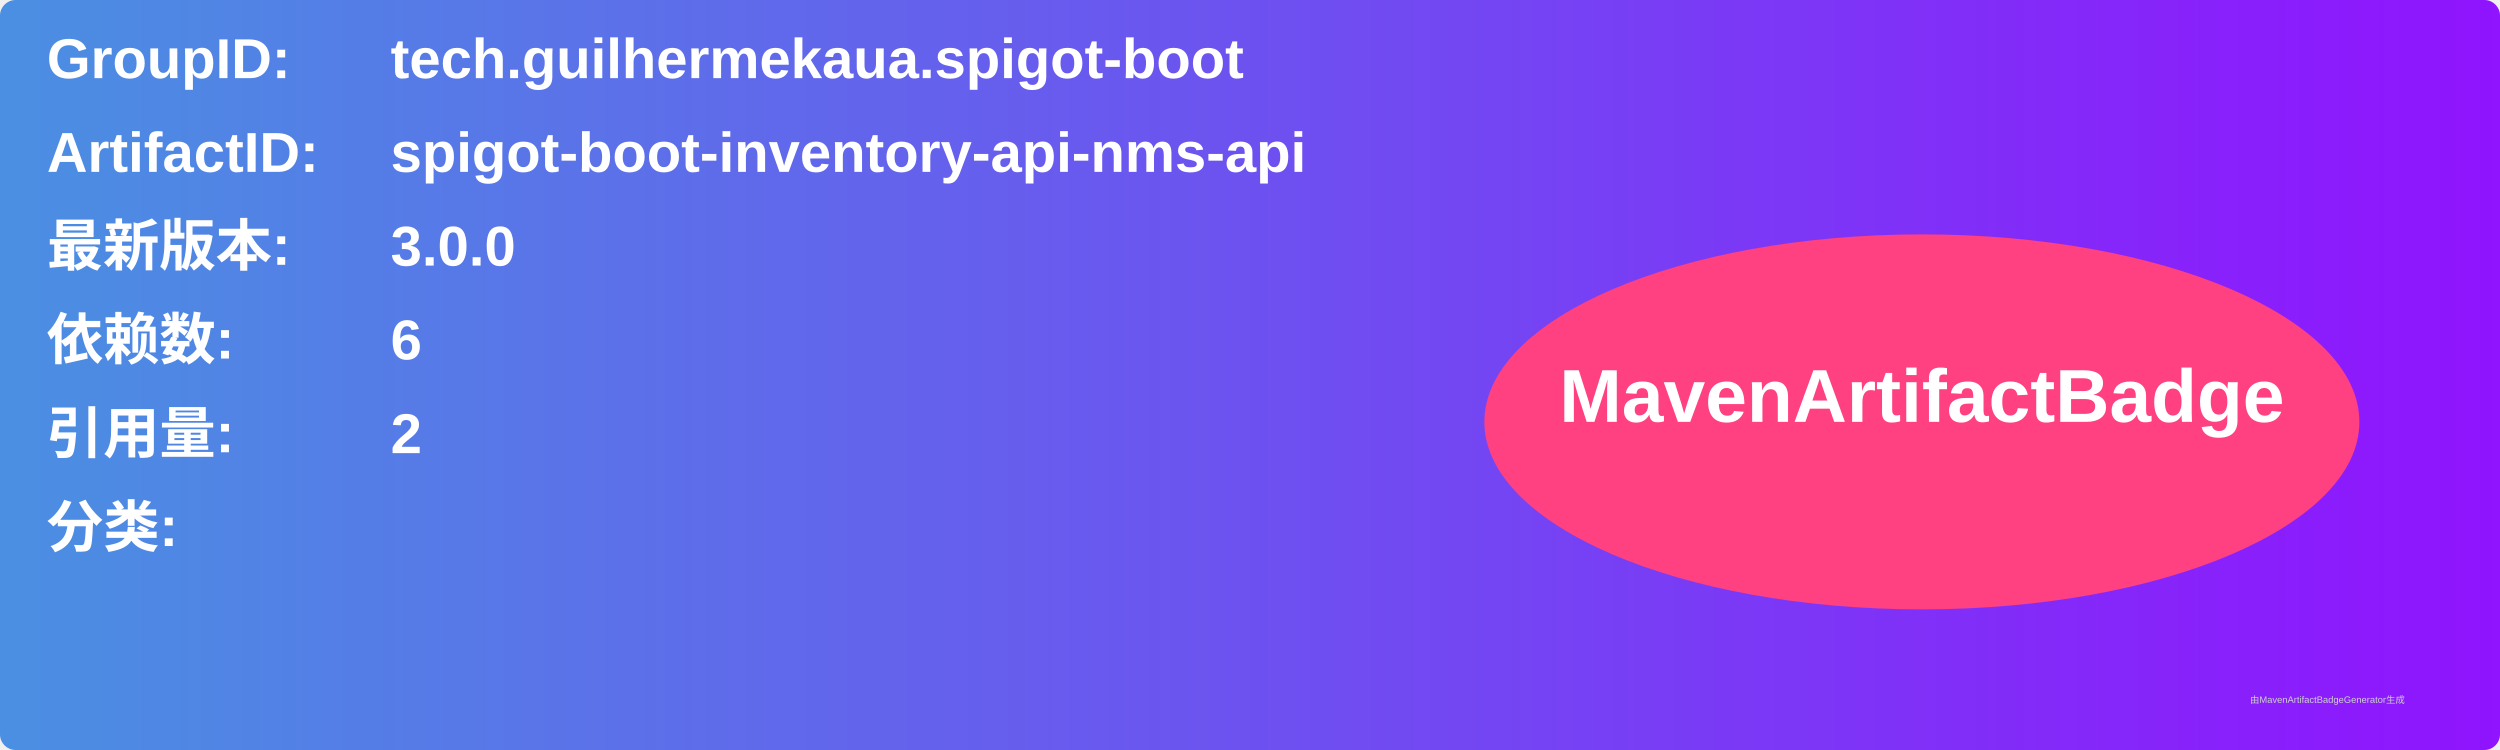
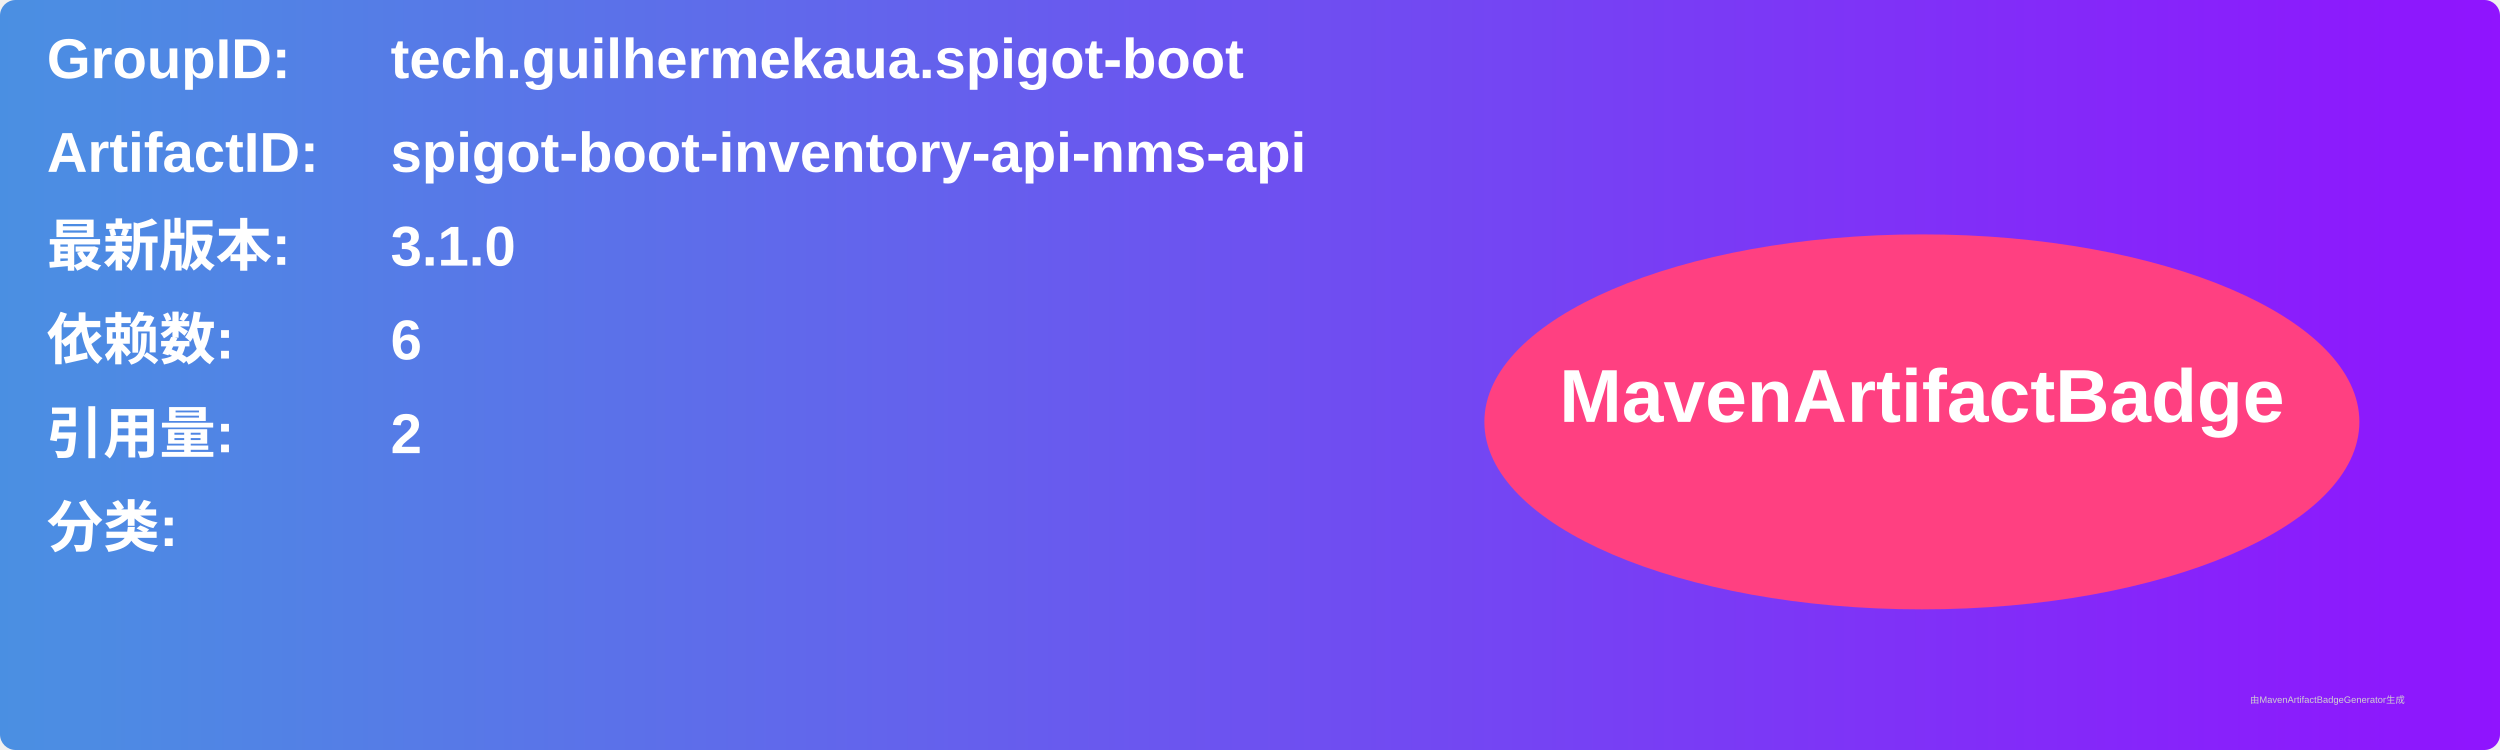
<svg xmlns="http://www.w3.org/2000/svg" width="800" height="240" viewBox="0 0 800 240">
  <linearGradient id="grad" x1="0%" y1="0%" x2="100%" y2="0%">
    <stop offset="0%" stop-color="#4a90e2" />
    <stop offset="100%" stop-color="#9013fe" />
  </linearGradient>
  <rect width="100%" height="100%" rx="5" ry="5" fill="url(#grad)" />
  <g transform="translate(15, 15)">
    <text x="0" y="10" font-family="Arial" font-size="18" fill="white" font-weight="bold" width="260">GroupID:</text>
    <text x="110" y="10" font-family="Arial" font-size="18" fill="white" font-weight="bold" width="460">tech.guilhermekaua.spigot-boot</text>
    <text x="0" y="40" font-family="Arial" font-size="18" fill="white" font-weight="bold" width="260">ArtifactID:</text>
    <text x="110" y="40" font-family="Arial" font-size="18" fill="white" font-weight="bold" width="460">spigot-boot-inventory-api-nms-api</text>
    <text x="0" y="70" font-family="Arial" font-size="18" fill="white" font-weight="bold">最新版本:</text>
    <text x="110" y="70" font-family="Arial" font-size="18" fill="white" font-weight="bold">
-       <tspan font-weight="bold">3.0.0</tspan>
+       <tspan font-weight="bold">3.1.0</tspan>
    </text>
    <text x="0" y="100" font-family="Arial" font-size="18" fill="white" font-weight="bold">依赖数: </text>
    <text x="110" y="100" font-family="Arial" font-size="18" fill="white">
      <tspan font-weight="bold">6</tspan>
    </text>
    <text x="0" y="130" font-family="Arial" font-size="18" fill="white" font-weight="bold">引用量: </text>
    <text x="110" y="130" font-family="Arial" font-size="18" fill="white">
      <tspan font-weight="bold">2</tspan>
    </text>
    <text x="0" y="160" font-family="Arial" font-size="18" fill="white" font-weight="bold">分类:</text>
    <text x="10" y="190" font-family="Arial" font-size="10" fill="white">
      <tspan font-weight="bold" />
    </text>
    <ellipse cx="600" cy="120" rx="140" ry="60" fill="#ff4081" />
    <text x="600" y="120" text-anchor="middle" font-family="Arial" font-size="24" fill="white" font-weight="bold">MavenArtifactBadge</text>
  </g>
  <text x="720" y="225" font-family="Arial" font-size="3" fill="#d0d0d0">由MavenArtifactBadgeGenerator生成</text>
</svg>
